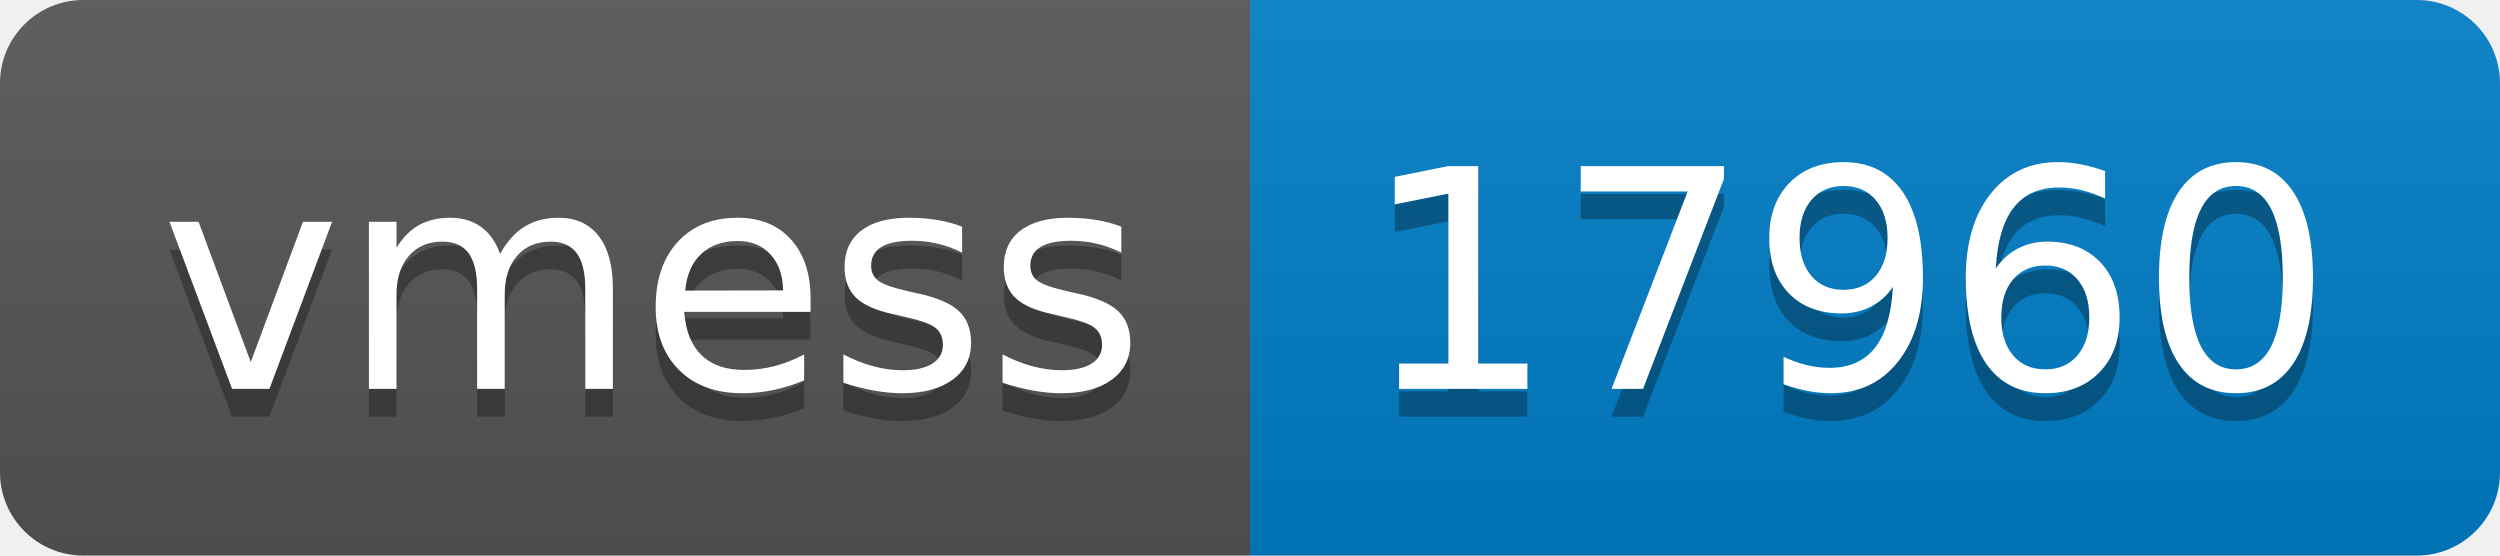
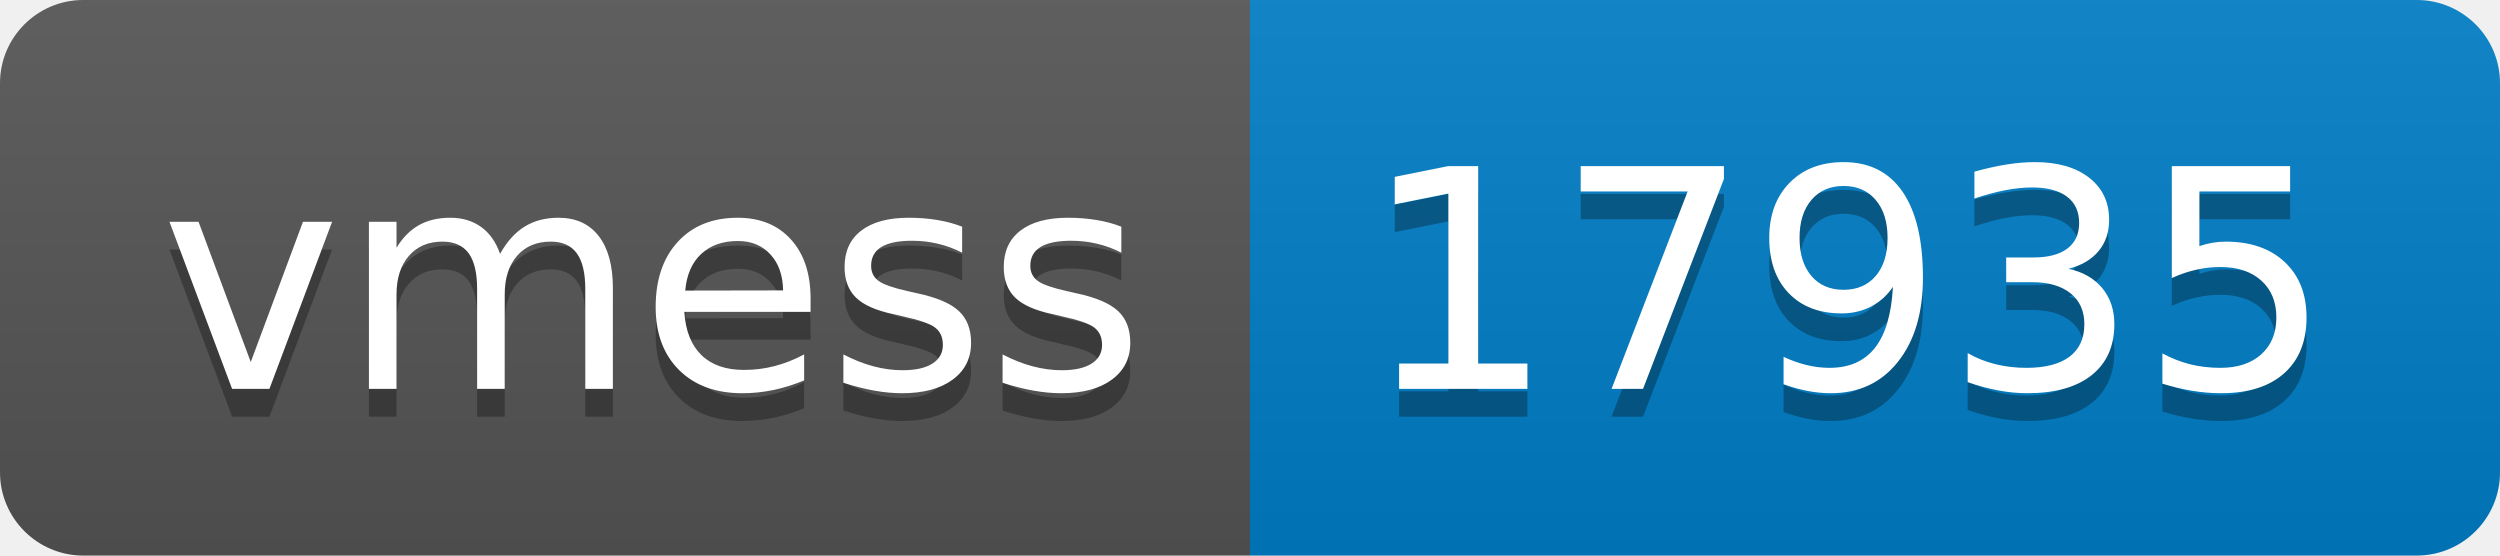
- <svg xmlns="http://www.w3.org/2000/svg" width="90" height="20" role="img" aria-label="vmess: 17960">
+ <svg xmlns="http://www.w3.org/2000/svg" width="90" height="20" role="img" aria-label="vmess: 17935">
  <linearGradient id="s" x2="0" y2="100%">
    <stop offset="0" stop-color="#bbb" stop-opacity=".1" />
    <stop offset="1" stop-opacity=".1" />
  </linearGradient>
  <clipPath id="r">
    <rect width="90" height="20" rx="3" fill="#fff" />
  </clipPath>
  <g clip-path="url(#r)">
    <rect width="45" height="20" fill="#555" />
    <rect x="45" width="45" height="20" fill="#007ec6" />
    <rect width="90" height="20" fill="url(#s)" />
  </g>
  <g fill="#fff" text-anchor="middle" font-family="Verdana,Geneva,DejaVu Sans,sans-serif" text-rendering="geometricPrecision" font-size="110">
    <text aria-hidden="true" x="235" y="150" fill="#010101" fill-opacity=".3" transform="scale(.1)" textLength="350">vmess</text>
    <text x="235" y="140" transform="scale(.1)" fill="#fff" textLength="350">vmess</text>
-     <text aria-hidden="true" x="665" y="150" fill="#010101" fill-opacity=".3" transform="scale(.1)" textLength="350">17960</text>
-     <text x="665" y="140" transform="scale(.1)" fill="#fff" textLength="350">17960</text>
+     <text aria-hidden="true" x="665" y="150" fill="#010101" fill-opacity=".3" transform="scale(.1)" textLength="350">17935</text>
+     <text x="665" y="140" transform="scale(.1)" fill="#fff" textLength="350">17935</text>
  </g>
</svg>
